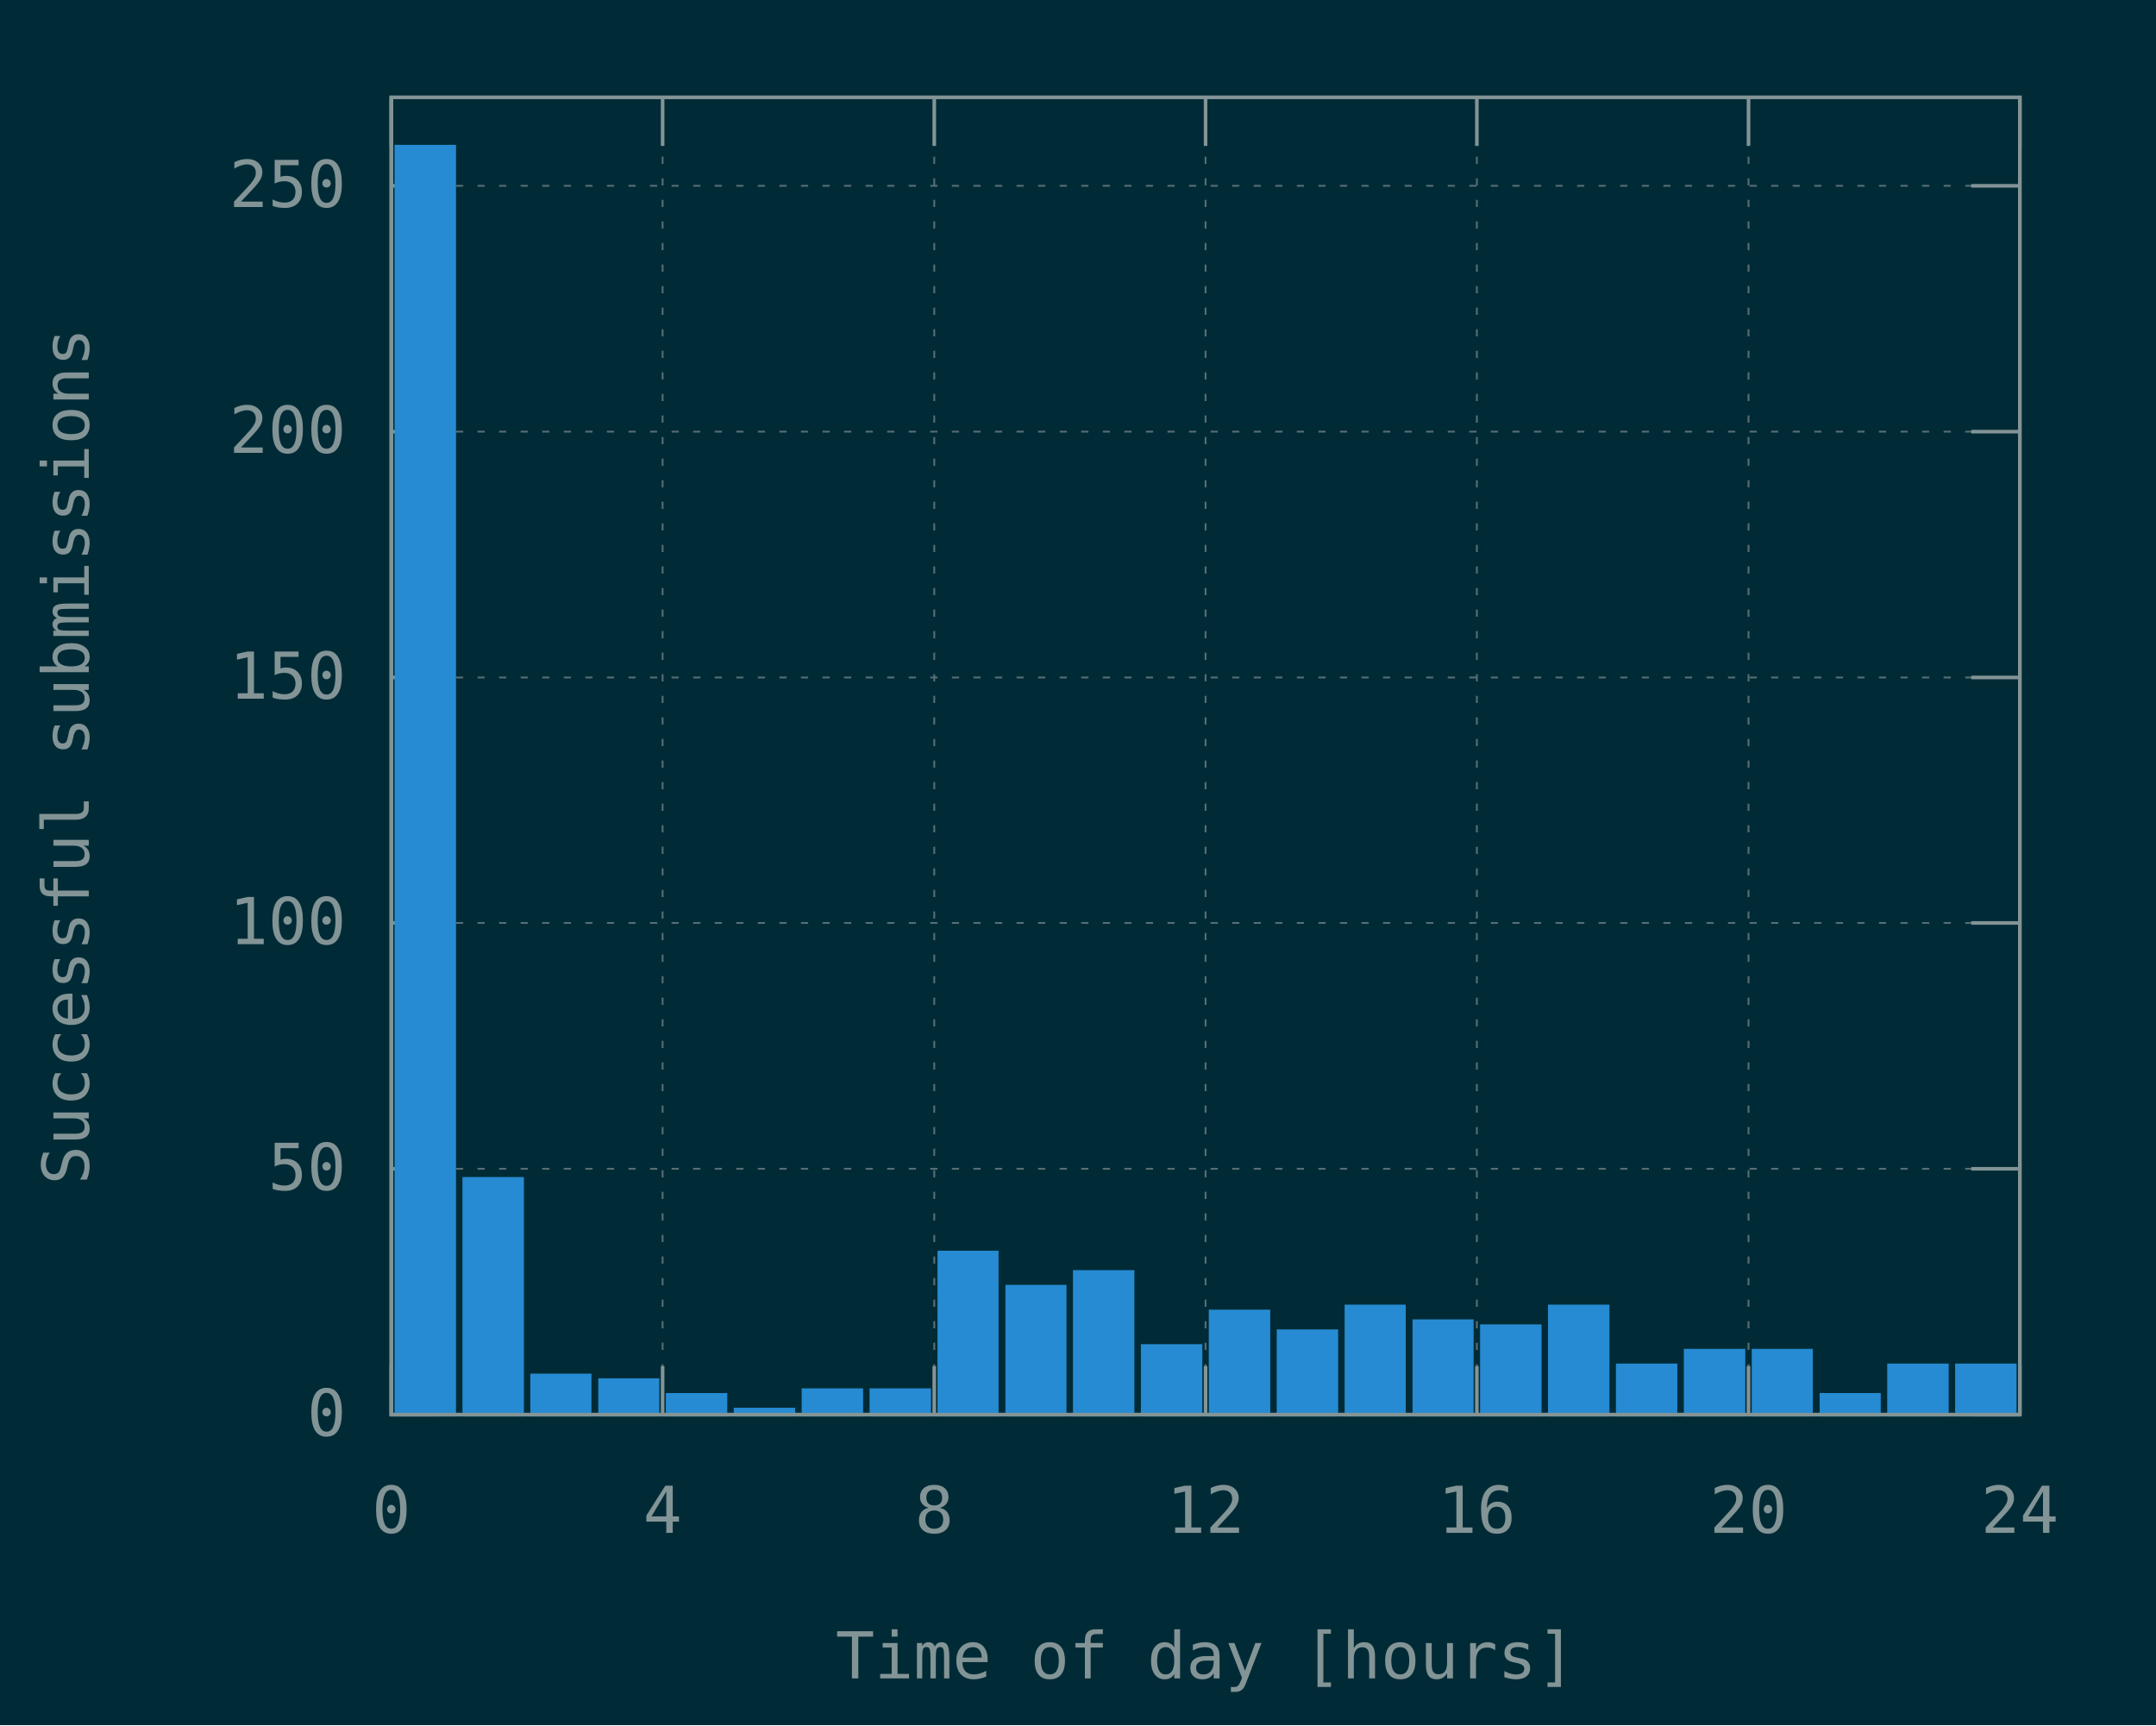
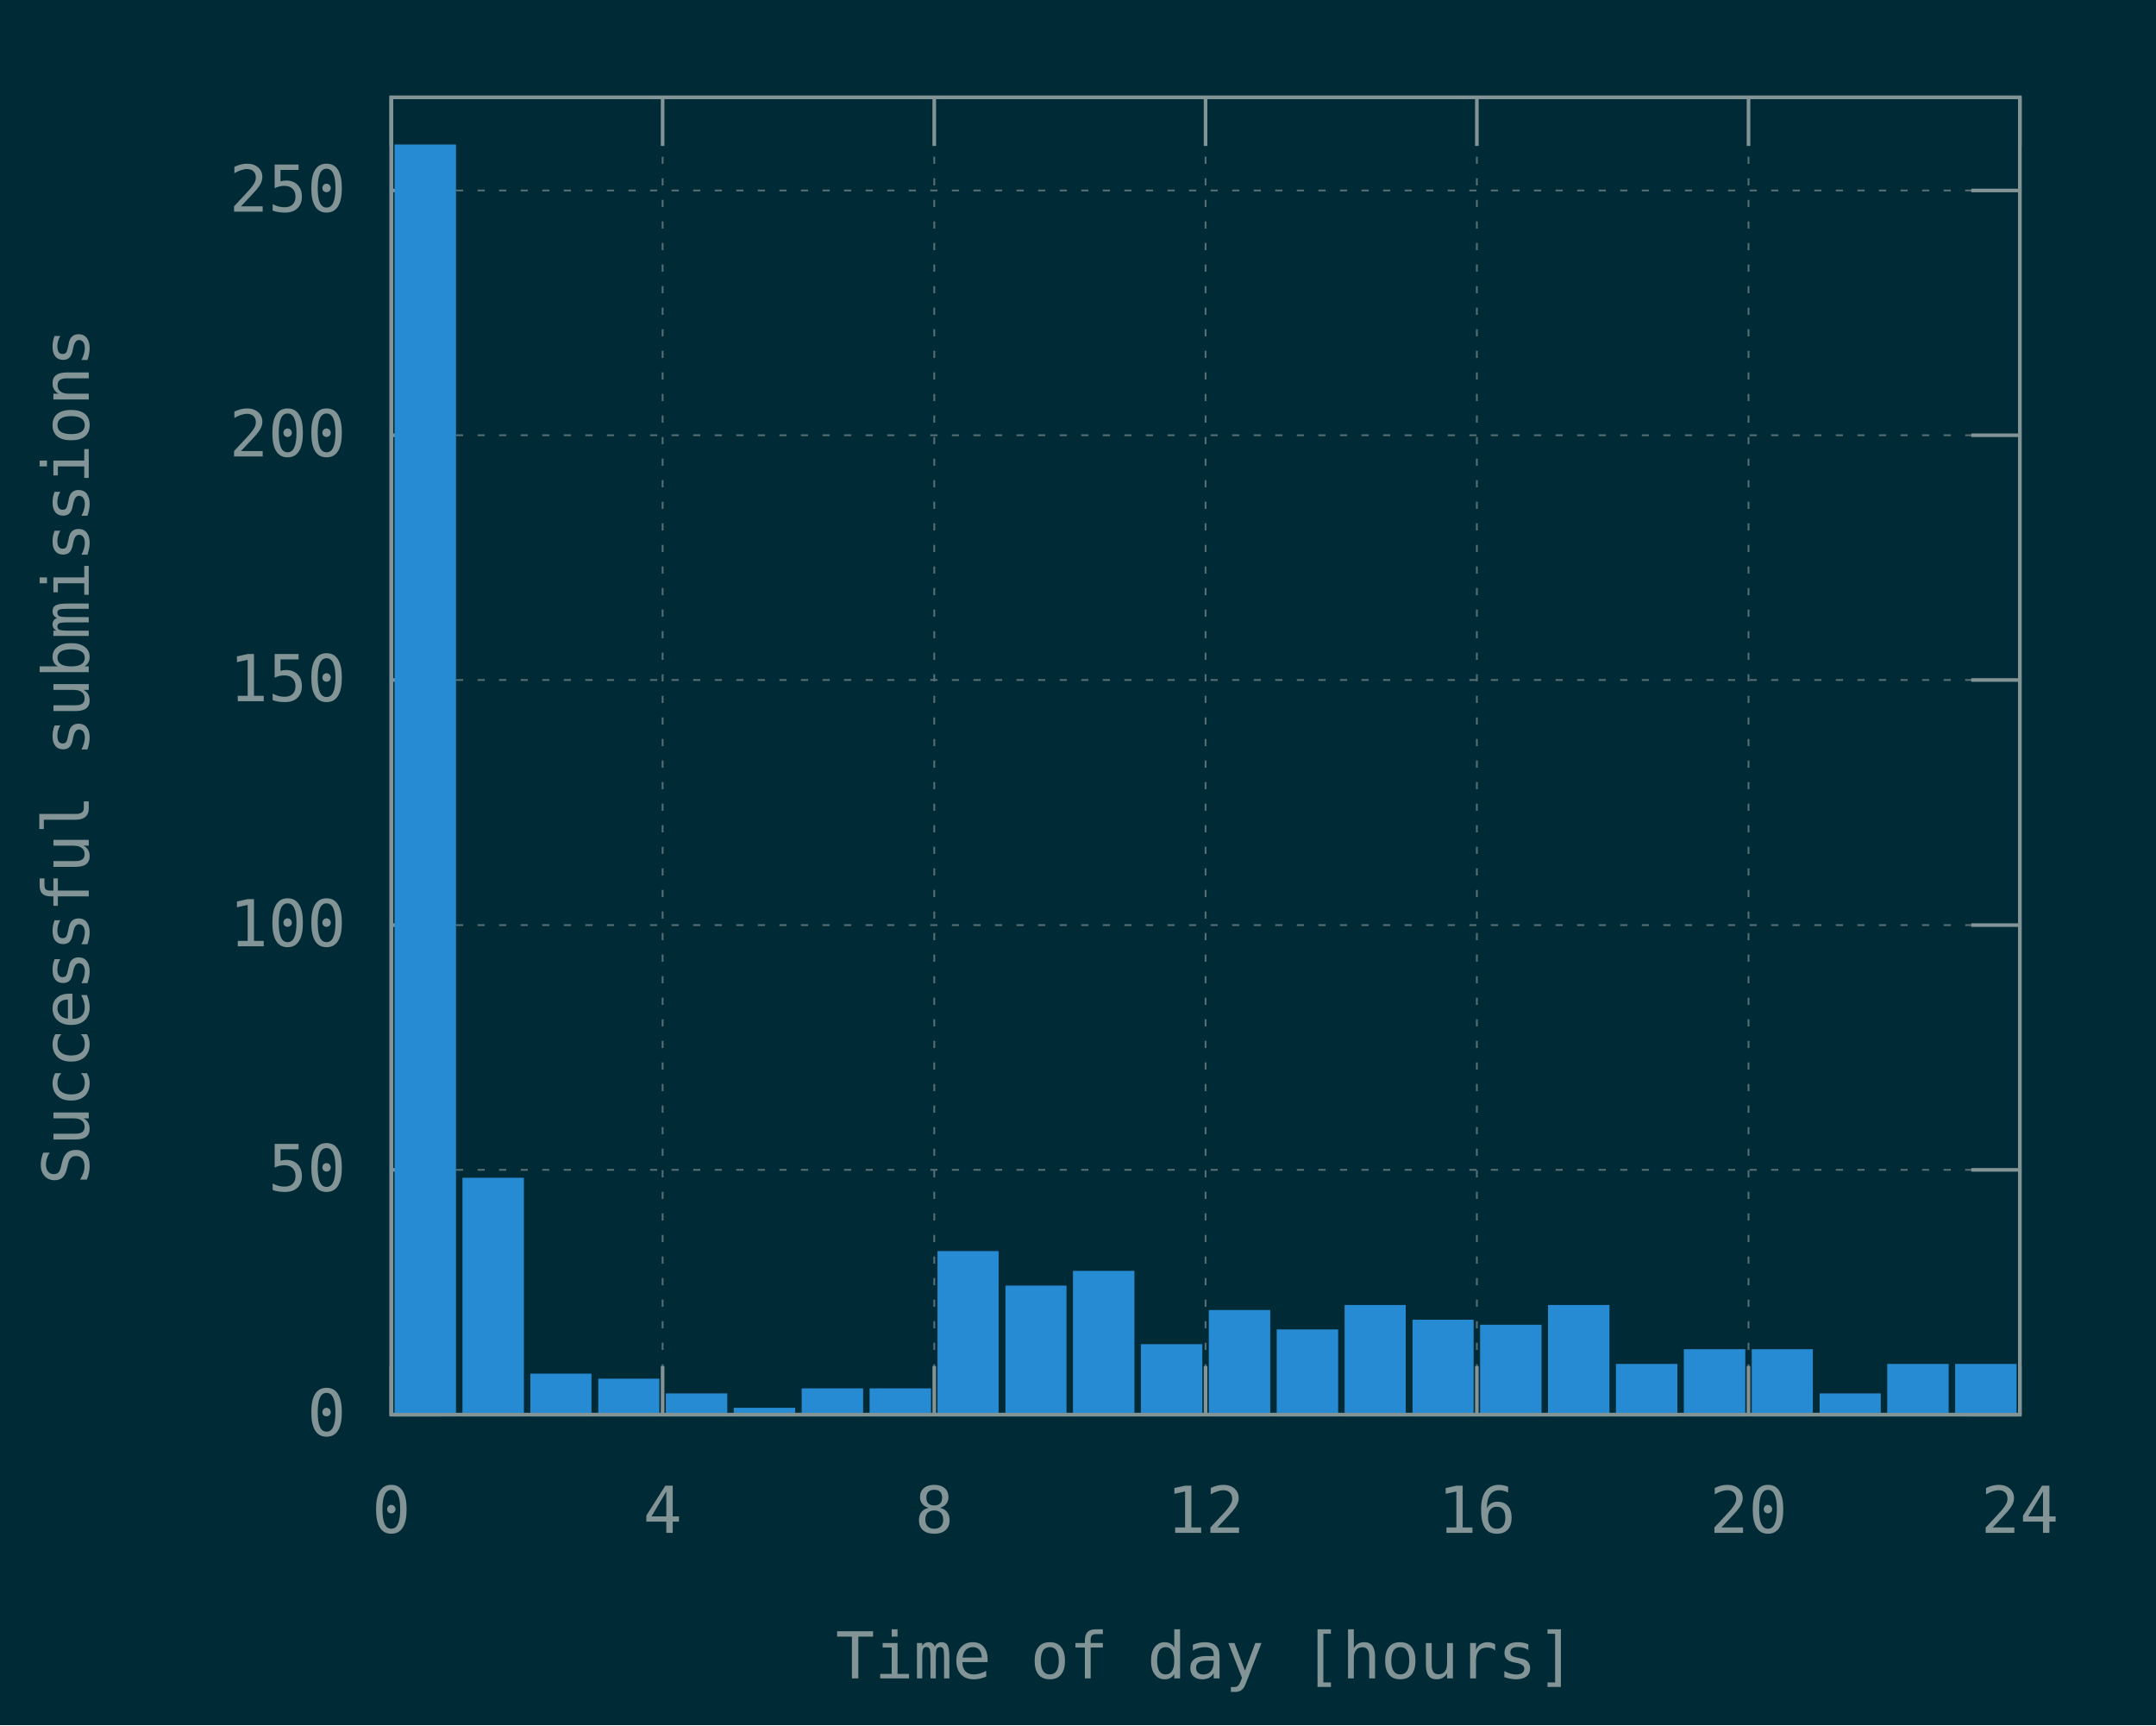
<svg xmlns="http://www.w3.org/2000/svg" xmlns:xlink="http://www.w3.org/1999/xlink" width="600" height="480" viewBox="0 0 600 480">
  <g id="gnuplot_canvas">
    <rect x="0" y="0" width="600" height="480" fill="#002b36" />
    <defs>
      <circle id="gpDot" r="0.5" stroke-width="0.5" stroke="currentColor" />
      <path id="gpPt0" stroke-width="0.148" stroke="currentColor" d="M-1,0 h2 M0,-1 v2" />
      <path id="gpPt1" stroke-width="0.148" stroke="currentColor" d="M-1,-1 L1,1 M1,-1 L-1,1" />
      <path id="gpPt2" stroke-width="0.148" stroke="currentColor" d="M-1,0 L1,0 M0,-1 L0,1 M-1,-1 L1,1 M-1,1 L1,-1" />
      <rect id="gpPt3" stroke-width="0.148" stroke="currentColor" x="-1" y="-1" width="2" height="2" />
      <rect id="gpPt4" stroke-width="0.148" stroke="currentColor" fill="currentColor" x="-1" y="-1" width="2" height="2" />
      <circle id="gpPt5" stroke-width="0.148" stroke="currentColor" cx="0" cy="0" r="1" />
      <use xlink:href="#gpPt5" id="gpPt6" fill="currentColor" stroke="none" />
      <path id="gpPt7" stroke-width="0.148" stroke="currentColor" d="M0,-1.33 L-1.33,0.67 L1.33,0.67 z" />
      <use xlink:href="#gpPt7" id="gpPt8" fill="currentColor" stroke="none" />
      <use xlink:href="#gpPt7" id="gpPt9" stroke="currentColor" transform="rotate(180)" />
      <use xlink:href="#gpPt9" id="gpPt10" fill="currentColor" stroke="none" />
      <use xlink:href="#gpPt3" id="gpPt11" stroke="currentColor" transform="rotate(45)" />
      <use xlink:href="#gpPt11" id="gpPt12" fill="currentColor" stroke="none" />
      <path id="gpPt13" stroke-width="0.148" stroke="currentColor" d="M0,1.330 L1.265,0.411 L0.782,-1.067 L-0.782,-1.076 L-1.265,0.411 z" />
      <use xlink:href="#gpPt13" id="gpPt14" fill="currentColor" stroke="none" />
      <filter id="textbox" filterUnits="objectBoundingBox" x="0" y="0" height="1" width="1">
        <feFlood flood-color="#002B36" flood-opacity="1" result="bgnd" />
        <feComposite in="SourceGraphic" in2="bgnd" operator="atop" />
      </filter>
      <filter id="greybox" filterUnits="objectBoundingBox" x="0" y="0" height="1" width="1">
        <feFlood flood-color="lightgrey" flood-opacity="1" result="grey" />
        <feComposite in="SourceGraphic" in2="grey" operator="atop" />
      </filter>
    </defs>
    <g fill="none" color="#002B36" stroke="currentColor" stroke-width="1.00" stroke-linecap="butt" stroke-linejoin="miter">
</g>
    <g fill="none" color="black" stroke="currentColor" stroke-width="1.00" stroke-linecap="butt" stroke-linejoin="miter">
</g>
    <g fill="none" color="black" stroke="rgb(131, 148, 150)" stroke-width="0.50" stroke-linecap="butt" stroke-linejoin="miter">
</g>
    <g fill="none" color="gray" stroke="currentColor" stroke-width="0.50" stroke-linecap="butt" stroke-linejoin="miter">
      <path stroke="rgb( 88, 110, 117)" stroke-dasharray="2,4" class="gridline" d="M108.9,393.6 L562.1,393.6  " />
    </g>
    <g fill="none" color="gray" stroke="rgb( 88, 110, 117)" stroke-width="1.00" stroke-linecap="butt" stroke-linejoin="miter">
</g>
    <g fill="none" color="black" stroke="currentColor" stroke-width="1.00" stroke-linecap="butt" stroke-linejoin="miter">
      <path stroke="rgb(131, 148, 150)" d="M108.9,393.6 L122.4,393.6 M562.1,393.6 L548.6,393.6  " />
      <g transform="translate(96.3,399.5)" stroke="none" fill="rgb(131,148,150)" font-family="Inconsolata" font-size="18.00" text-anchor="end">
        <text>
          <tspan font-family="Inconsolata"> 0</tspan>
        </text>
      </g>
    </g>
    <g fill="none" color="black" stroke="currentColor" stroke-width="1.00" stroke-linecap="butt" stroke-linejoin="miter">
</g>
    <g fill="none" color="black" stroke="rgb(131, 148, 150)" stroke-width="0.50" stroke-linecap="butt" stroke-linejoin="miter">
</g>
    <g fill="none" color="gray" stroke="currentColor" stroke-width="0.50" stroke-linecap="butt" stroke-linejoin="miter">
-       <path stroke="rgb( 88, 110, 117)" stroke-dasharray="2,4" class="gridline" d="M108.9,325.2 L562.1,325.2  " />
-     </g>
-     <g fill="none" color="gray" stroke="rgb( 88, 110, 117)" stroke-width="1.00" stroke-linecap="butt" stroke-linejoin="miter">
- </g>
-     <g fill="none" color="black" stroke="currentColor" stroke-width="1.00" stroke-linecap="butt" stroke-linejoin="miter">
-       <path stroke="rgb(131, 148, 150)" d="M108.9,325.2 L122.4,325.2 M562.1,325.2 L548.6,325.2  " />
-       <g transform="translate(96.3,331.1)" stroke="none" fill="rgb(131,148,150)" font-family="Inconsolata" font-size="18.00" text-anchor="end">
+       <path stroke="rgb( 88, 110, 117)" stroke-dasharray="2,4" class="gridline" d="M108.9,325.5 L562.1,325.5  " />
+     </g>
+     <g fill="none" color="gray" stroke="rgb( 88, 110, 117)" stroke-width="1.00" stroke-linecap="butt" stroke-linejoin="miter">
+ </g>
+     <g fill="none" color="black" stroke="currentColor" stroke-width="1.00" stroke-linecap="butt" stroke-linejoin="miter">
+       <path stroke="rgb(131, 148, 150)" d="M108.9,325.5 L122.4,325.5 M562.1,325.5 L548.6,325.5  " />
+       <g transform="translate(96.3,331.4)" stroke="none" fill="rgb(131,148,150)" font-family="Inconsolata" font-size="18.00" text-anchor="end">
        <text>
          <tspan font-family="Inconsolata"> 50</tspan>
        </text>
      </g>
    </g>
    <g fill="none" color="black" stroke="currentColor" stroke-width="1.00" stroke-linecap="butt" stroke-linejoin="miter">
</g>
    <g fill="none" color="black" stroke="rgb(131, 148, 150)" stroke-width="0.50" stroke-linecap="butt" stroke-linejoin="miter">
</g>
    <g fill="none" color="gray" stroke="currentColor" stroke-width="0.50" stroke-linecap="butt" stroke-linejoin="miter">
-       <path stroke="rgb( 88, 110, 117)" stroke-dasharray="2,4" class="gridline" d="M108.9,256.8 L562.1,256.8  " />
-     </g>
-     <g fill="none" color="gray" stroke="rgb( 88, 110, 117)" stroke-width="1.00" stroke-linecap="butt" stroke-linejoin="miter">
- </g>
-     <g fill="none" color="black" stroke="currentColor" stroke-width="1.00" stroke-linecap="butt" stroke-linejoin="miter">
-       <path stroke="rgb(131, 148, 150)" d="M108.9,256.8 L122.4,256.8 M562.1,256.8 L548.6,256.8  " />
-       <g transform="translate(96.3,262.7)" stroke="none" fill="rgb(131,148,150)" font-family="Inconsolata" font-size="18.00" text-anchor="end">
+       <path stroke="rgb( 88, 110, 117)" stroke-dasharray="2,4" class="gridline" d="M108.9,257.4 L562.1,257.4  " />
+     </g>
+     <g fill="none" color="gray" stroke="rgb( 88, 110, 117)" stroke-width="1.00" stroke-linecap="butt" stroke-linejoin="miter">
+ </g>
+     <g fill="none" color="black" stroke="currentColor" stroke-width="1.00" stroke-linecap="butt" stroke-linejoin="miter">
+       <path stroke="rgb(131, 148, 150)" d="M108.9,257.4 L122.4,257.4 M562.1,257.4 L548.6,257.4  " />
+       <g transform="translate(96.3,263.3)" stroke="none" fill="rgb(131,148,150)" font-family="Inconsolata" font-size="18.00" text-anchor="end">
        <text>
          <tspan font-family="Inconsolata"> 100</tspan>
        </text>
      </g>
    </g>
    <g fill="none" color="black" stroke="currentColor" stroke-width="1.00" stroke-linecap="butt" stroke-linejoin="miter">
</g>
    <g fill="none" color="black" stroke="rgb(131, 148, 150)" stroke-width="0.50" stroke-linecap="butt" stroke-linejoin="miter">
</g>
    <g fill="none" color="gray" stroke="currentColor" stroke-width="0.50" stroke-linecap="butt" stroke-linejoin="miter">
-       <path stroke="rgb( 88, 110, 117)" stroke-dasharray="2,4" class="gridline" d="M108.9,188.5 L562.1,188.5  " />
-     </g>
-     <g fill="none" color="gray" stroke="rgb( 88, 110, 117)" stroke-width="1.00" stroke-linecap="butt" stroke-linejoin="miter">
- </g>
-     <g fill="none" color="black" stroke="currentColor" stroke-width="1.00" stroke-linecap="butt" stroke-linejoin="miter">
-       <path stroke="rgb(131, 148, 150)" d="M108.9,188.5 L122.4,188.5 M562.1,188.5 L548.6,188.5  " />
-       <g transform="translate(96.3,194.4)" stroke="none" fill="rgb(131,148,150)" font-family="Inconsolata" font-size="18.00" text-anchor="end">
+       <path stroke="rgb( 88, 110, 117)" stroke-dasharray="2,4" class="gridline" d="M108.9,189.2 L562.1,189.2  " />
+     </g>
+     <g fill="none" color="gray" stroke="rgb( 88, 110, 117)" stroke-width="1.00" stroke-linecap="butt" stroke-linejoin="miter">
+ </g>
+     <g fill="none" color="black" stroke="currentColor" stroke-width="1.00" stroke-linecap="butt" stroke-linejoin="miter">
+       <path stroke="rgb(131, 148, 150)" d="M108.9,189.2 L122.4,189.2 M562.1,189.2 L548.6,189.2  " />
+       <g transform="translate(96.3,195.1)" stroke="none" fill="rgb(131,148,150)" font-family="Inconsolata" font-size="18.00" text-anchor="end">
        <text>
          <tspan font-family="Inconsolata"> 150</tspan>
        </text>
      </g>
    </g>
    <g fill="none" color="black" stroke="currentColor" stroke-width="1.00" stroke-linecap="butt" stroke-linejoin="miter">
</g>
    <g fill="none" color="black" stroke="rgb(131, 148, 150)" stroke-width="0.50" stroke-linecap="butt" stroke-linejoin="miter">
</g>
    <g fill="none" color="gray" stroke="currentColor" stroke-width="0.50" stroke-linecap="butt" stroke-linejoin="miter">
-       <path stroke="rgb( 88, 110, 117)" stroke-dasharray="2,4" class="gridline" d="M108.9,120.1 L562.1,120.1  " />
-     </g>
-     <g fill="none" color="gray" stroke="rgb( 88, 110, 117)" stroke-width="1.00" stroke-linecap="butt" stroke-linejoin="miter">
- </g>
-     <g fill="none" color="black" stroke="currentColor" stroke-width="1.00" stroke-linecap="butt" stroke-linejoin="miter">
-       <path stroke="rgb(131, 148, 150)" d="M108.9,120.1 L122.4,120.1 M562.1,120.1 L548.6,120.1  " />
-       <g transform="translate(96.3,126.0)" stroke="none" fill="rgb(131,148,150)" font-family="Inconsolata" font-size="18.00" text-anchor="end">
+       <path stroke="rgb( 88, 110, 117)" stroke-dasharray="2,4" class="gridline" d="M108.9,121.1 L562.1,121.1  " />
+     </g>
+     <g fill="none" color="gray" stroke="rgb( 88, 110, 117)" stroke-width="1.00" stroke-linecap="butt" stroke-linejoin="miter">
+ </g>
+     <g fill="none" color="black" stroke="currentColor" stroke-width="1.00" stroke-linecap="butt" stroke-linejoin="miter">
+       <path stroke="rgb(131, 148, 150)" d="M108.9,121.1 L122.4,121.1 M562.1,121.1 L548.6,121.1  " />
+       <g transform="translate(96.3,127.0)" stroke="none" fill="rgb(131,148,150)" font-family="Inconsolata" font-size="18.00" text-anchor="end">
        <text>
          <tspan font-family="Inconsolata"> 200</tspan>
        </text>
      </g>
    </g>
    <g fill="none" color="black" stroke="currentColor" stroke-width="1.00" stroke-linecap="butt" stroke-linejoin="miter">
</g>
    <g fill="none" color="black" stroke="rgb(131, 148, 150)" stroke-width="0.50" stroke-linecap="butt" stroke-linejoin="miter">
</g>
    <g fill="none" color="gray" stroke="currentColor" stroke-width="0.50" stroke-linecap="butt" stroke-linejoin="miter">
-       <path stroke="rgb( 88, 110, 117)" stroke-dasharray="2,4" class="gridline" d="M108.9,51.7 L562.1,51.7  " />
-     </g>
-     <g fill="none" color="gray" stroke="rgb( 88, 110, 117)" stroke-width="1.00" stroke-linecap="butt" stroke-linejoin="miter">
- </g>
-     <g fill="none" color="black" stroke="currentColor" stroke-width="1.00" stroke-linecap="butt" stroke-linejoin="miter">
-       <path stroke="rgb(131, 148, 150)" d="M108.9,51.7 L122.4,51.7 M562.1,51.7 L548.6,51.7  " />
-       <g transform="translate(96.3,57.6)" stroke="none" fill="rgb(131,148,150)" font-family="Inconsolata" font-size="18.00" text-anchor="end">
+       <path stroke="rgb( 88, 110, 117)" stroke-dasharray="2,4" class="gridline" d="M108.9,53.0 L562.1,53.0  " />
+     </g>
+     <g fill="none" color="gray" stroke="rgb( 88, 110, 117)" stroke-width="1.00" stroke-linecap="butt" stroke-linejoin="miter">
+ </g>
+     <g fill="none" color="black" stroke="currentColor" stroke-width="1.00" stroke-linecap="butt" stroke-linejoin="miter">
+       <path stroke="rgb(131, 148, 150)" d="M108.9,53.0 L122.4,53.0 M562.1,53.0 L548.6,53.0  " />
+       <g transform="translate(96.3,58.9)" stroke="none" fill="rgb(131,148,150)" font-family="Inconsolata" font-size="18.00" text-anchor="end">
        <text>
          <tspan font-family="Inconsolata"> 250</tspan>
        </text>
      </g>
    </g>
    <g fill="none" color="black" stroke="currentColor" stroke-width="1.00" stroke-linecap="butt" stroke-linejoin="miter">
</g>
    <g fill="none" color="black" stroke="rgb(131, 148, 150)" stroke-width="0.50" stroke-linecap="butt" stroke-linejoin="miter">
</g>
    <g fill="none" color="gray" stroke="currentColor" stroke-width="0.50" stroke-linecap="butt" stroke-linejoin="miter">
      <path stroke="rgb( 88, 110, 117)" stroke-dasharray="2,4" class="gridline" d="M108.9,393.6 L108.9,27.1  " />
    </g>
    <g fill="none" color="gray" stroke="rgb( 88, 110, 117)" stroke-width="1.00" stroke-linecap="butt" stroke-linejoin="miter">
</g>
    <g fill="none" color="black" stroke="currentColor" stroke-width="1.00" stroke-linecap="butt" stroke-linejoin="miter">
      <path stroke="rgb(131, 148, 150)" d="M108.9,393.6 L108.9,380.1 M108.9,27.1 L108.9,40.6  " />
      <g transform="translate(108.9,426.5)" stroke="none" fill="rgb(131,148,150)" font-family="Inconsolata" font-size="18.00" text-anchor="middle">
        <text>
          <tspan font-family="Inconsolata"> 0</tspan>
        </text>
      </g>
    </g>
    <g fill="none" color="black" stroke="currentColor" stroke-width="1.00" stroke-linecap="butt" stroke-linejoin="miter">
</g>
    <g fill="none" color="black" stroke="rgb(131, 148, 150)" stroke-width="0.50" stroke-linecap="butt" stroke-linejoin="miter">
</g>
    <g fill="none" color="gray" stroke="currentColor" stroke-width="0.50" stroke-linecap="butt" stroke-linejoin="miter">
      <path stroke="rgb( 88, 110, 117)" stroke-dasharray="2,4" class="gridline" d="M184.4,393.6 L184.4,27.1  " />
    </g>
    <g fill="none" color="gray" stroke="rgb( 88, 110, 117)" stroke-width="1.00" stroke-linecap="butt" stroke-linejoin="miter">
</g>
    <g fill="none" color="black" stroke="currentColor" stroke-width="1.00" stroke-linecap="butt" stroke-linejoin="miter">
      <path stroke="rgb(131, 148, 150)" d="M184.4,393.6 L184.4,380.1 M184.4,27.1 L184.4,40.6  " />
      <g transform="translate(184.4,426.5)" stroke="none" fill="rgb(131,148,150)" font-family="Inconsolata" font-size="18.00" text-anchor="middle">
        <text>
          <tspan font-family="Inconsolata"> 4</tspan>
        </text>
      </g>
    </g>
    <g fill="none" color="black" stroke="currentColor" stroke-width="1.00" stroke-linecap="butt" stroke-linejoin="miter">
</g>
    <g fill="none" color="black" stroke="rgb(131, 148, 150)" stroke-width="0.50" stroke-linecap="butt" stroke-linejoin="miter">
</g>
    <g fill="none" color="gray" stroke="currentColor" stroke-width="0.50" stroke-linecap="butt" stroke-linejoin="miter">
      <path stroke="rgb( 88, 110, 117)" stroke-dasharray="2,4" class="gridline" d="M260.0,393.6 L260.0,27.1  " />
    </g>
    <g fill="none" color="gray" stroke="rgb( 88, 110, 117)" stroke-width="1.00" stroke-linecap="butt" stroke-linejoin="miter">
</g>
    <g fill="none" color="black" stroke="currentColor" stroke-width="1.00" stroke-linecap="butt" stroke-linejoin="miter">
      <path stroke="rgb(131, 148, 150)" d="M260.0,393.6 L260.0,380.1 M260.0,27.1 L260.0,40.6  " />
      <g transform="translate(260.0,426.5)" stroke="none" fill="rgb(131,148,150)" font-family="Inconsolata" font-size="18.00" text-anchor="middle">
        <text>
          <tspan font-family="Inconsolata"> 8</tspan>
        </text>
      </g>
    </g>
    <g fill="none" color="black" stroke="currentColor" stroke-width="1.00" stroke-linecap="butt" stroke-linejoin="miter">
</g>
    <g fill="none" color="black" stroke="rgb(131, 148, 150)" stroke-width="0.50" stroke-linecap="butt" stroke-linejoin="miter">
</g>
    <g fill="none" color="gray" stroke="currentColor" stroke-width="0.50" stroke-linecap="butt" stroke-linejoin="miter">
      <path stroke="rgb( 88, 110, 117)" stroke-dasharray="2,4" class="gridline" d="M335.5,393.6 L335.5,27.1  " />
    </g>
    <g fill="none" color="gray" stroke="rgb( 88, 110, 117)" stroke-width="1.00" stroke-linecap="butt" stroke-linejoin="miter">
</g>
    <g fill="none" color="black" stroke="currentColor" stroke-width="1.00" stroke-linecap="butt" stroke-linejoin="miter">
      <path stroke="rgb(131, 148, 150)" d="M335.5,393.6 L335.5,380.1 M335.5,27.1 L335.5,40.6  " />
      <g transform="translate(335.5,426.5)" stroke="none" fill="rgb(131,148,150)" font-family="Inconsolata" font-size="18.00" text-anchor="middle">
        <text>
          <tspan font-family="Inconsolata"> 12</tspan>
        </text>
      </g>
    </g>
    <g fill="none" color="black" stroke="currentColor" stroke-width="1.00" stroke-linecap="butt" stroke-linejoin="miter">
</g>
    <g fill="none" color="black" stroke="rgb(131, 148, 150)" stroke-width="0.50" stroke-linecap="butt" stroke-linejoin="miter">
</g>
    <g fill="none" color="gray" stroke="currentColor" stroke-width="0.50" stroke-linecap="butt" stroke-linejoin="miter">
      <path stroke="rgb( 88, 110, 117)" stroke-dasharray="2,4" class="gridline" d="M411.0,393.6 L411.0,27.1  " />
    </g>
    <g fill="none" color="gray" stroke="rgb( 88, 110, 117)" stroke-width="1.00" stroke-linecap="butt" stroke-linejoin="miter">
</g>
    <g fill="none" color="black" stroke="currentColor" stroke-width="1.00" stroke-linecap="butt" stroke-linejoin="miter">
      <path stroke="rgb(131, 148, 150)" d="M411.0,393.6 L411.0,380.1 M411.0,27.1 L411.0,40.6  " />
      <g transform="translate(411.0,426.5)" stroke="none" fill="rgb(131,148,150)" font-family="Inconsolata" font-size="18.00" text-anchor="middle">
        <text>
          <tspan font-family="Inconsolata"> 16</tspan>
        </text>
      </g>
    </g>
    <g fill="none" color="black" stroke="currentColor" stroke-width="1.00" stroke-linecap="butt" stroke-linejoin="miter">
</g>
    <g fill="none" color="black" stroke="rgb(131, 148, 150)" stroke-width="0.50" stroke-linecap="butt" stroke-linejoin="miter">
</g>
    <g fill="none" color="gray" stroke="currentColor" stroke-width="0.50" stroke-linecap="butt" stroke-linejoin="miter">
      <path stroke="rgb( 88, 110, 117)" stroke-dasharray="2,4" class="gridline" d="M486.6,393.6 L486.6,40.6 L486.6,27.1  " />
    </g>
    <g fill="none" color="gray" stroke="rgb( 88, 110, 117)" stroke-width="1.00" stroke-linecap="butt" stroke-linejoin="miter">
</g>
    <g fill="none" color="black" stroke="currentColor" stroke-width="1.00" stroke-linecap="butt" stroke-linejoin="miter">
      <path stroke="rgb(131, 148, 150)" d="M486.6,393.6 L486.6,380.1 M486.6,27.1 L486.6,40.6  " />
      <g transform="translate(486.6,426.5)" stroke="none" fill="rgb(131,148,150)" font-family="Inconsolata" font-size="18.00" text-anchor="middle">
        <text>
          <tspan font-family="Inconsolata"> 20</tspan>
        </text>
      </g>
    </g>
    <g fill="none" color="black" stroke="currentColor" stroke-width="1.00" stroke-linecap="butt" stroke-linejoin="miter">
</g>
    <g fill="none" color="black" stroke="rgb(131, 148, 150)" stroke-width="0.50" stroke-linecap="butt" stroke-linejoin="miter">
</g>
    <g fill="none" color="gray" stroke="currentColor" stroke-width="0.50" stroke-linecap="butt" stroke-linejoin="miter">
      <path stroke="rgb( 88, 110, 117)" stroke-dasharray="2,4" class="gridline" d="M562.1,393.6 L562.1,27.1  " />
    </g>
    <g fill="none" color="gray" stroke="rgb( 88, 110, 117)" stroke-width="1.00" stroke-linecap="butt" stroke-linejoin="miter">
</g>
    <g fill="none" color="black" stroke="currentColor" stroke-width="1.00" stroke-linecap="butt" stroke-linejoin="miter">
      <path stroke="rgb(131, 148, 150)" d="M562.1,393.6 L562.1,380.1 M562.1,27.1 L562.1,40.6  " />
      <g transform="translate(562.1,426.5)" stroke="none" fill="rgb(131,148,150)" font-family="Inconsolata" font-size="18.00" text-anchor="middle">
        <text>
          <tspan font-family="Inconsolata"> 24</tspan>
        </text>
      </g>
    </g>
    <g fill="none" color="black" stroke="currentColor" stroke-width="1.00" stroke-linecap="butt" stroke-linejoin="miter">
</g>
    <g fill="none" color="black" stroke="currentColor" stroke-width="1.00" stroke-linecap="butt" stroke-linejoin="miter">
      <path stroke="rgb(131, 148, 150)" d="M108.9,27.1 L108.9,393.6 L562.1,393.6 L562.1,27.1 L108.9,27.1 Z  " />
    </g>
    <g fill="none" color="black" stroke="currentColor" stroke-width="1.00" stroke-linecap="butt" stroke-linejoin="miter">
      <g transform="translate(24.7,210.4) rotate(270)" stroke="none" fill="rgb(131,148,150)" font-family="Inconsolata" font-size="18.00" text-anchor="middle">
        <text>
          <tspan font-family="Inconsolata">Successful submissions</tspan>
        </text>
      </g>
    </g>
    <g fill="none" color="black" stroke="currentColor" stroke-width="1.00" stroke-linecap="butt" stroke-linejoin="miter">
      <g transform="translate(335.5,467.0)" stroke="none" fill="rgb(131,148,150)" font-family="Inconsolata" font-size="18.00" text-anchor="middle">
        <text>
          <tspan font-family="Inconsolata">Time of day [hours]</tspan>
        </text>
      </g>
    </g>
    <g fill="none" color="black" stroke="currentColor" stroke-width="1.00" stroke-linecap="butt" stroke-linejoin="miter">
</g>
    <g id="gnuplot_plot_1">
      <g fill="none" color="black" stroke="currentColor" stroke-width="1.00" stroke-linecap="butt" stroke-linejoin="miter">
        <g stroke="none" shape-rendering="crispEdges">
-           <polygon fill="rgb( 38, 139, 210)" points="110.3,393.6 126.5,393.6 126.5,40.7 110.3,40.7 " />
-         </g>
-         <path stroke="rgb( 38, 139, 210)" d="M110.3,393.6 L110.3,40.8 L126.4,40.8 L126.4,393.6 L110.3,393.6 Z  " />
-         <g stroke="none" shape-rendering="crispEdges">
-           <polygon fill="rgb( 38, 139, 210)" points="129.2,393.6 145.4,393.6 145.4,327.9 129.2,327.9 " />
-         </g>
-         <path stroke="rgb( 38, 139, 210)" d="M129.2,393.6 L129.2,328.0 L145.3,328.0 L145.3,393.6 L129.2,393.6 Z  " />
+           <polygon fill="rgb( 38, 139, 210)" points="110.3,393.6 126.5,393.6 126.5,40.6 110.3,40.6 " />
+         </g>
+         <path stroke="rgb( 38, 139, 210)" d="M110.3,393.6 L110.3,40.7 L126.4,40.7 L126.4,393.6 L110.3,393.6 Z  " />
+         <g stroke="none" shape-rendering="crispEdges">
+           <polygon fill="rgb( 38, 139, 210)" points="129.2,393.6 145.4,393.6 145.4,328.1 129.2,328.1 " />
+         </g>
+         <path stroke="rgb( 38, 139, 210)" d="M129.2,393.6 L129.2,328.2 L145.3,328.2 L145.3,393.6 L129.2,393.6 Z  " />
        <g stroke="none" shape-rendering="crispEdges">
          <polygon fill="rgb( 38, 139, 210)" points="148.1,393.6 164.2,393.6 164.2,382.6 148.1,382.6 " />
        </g>
        <path stroke="rgb( 38, 139, 210)" d="M148.1,393.6 L148.1,382.7 L164.1,382.7 L164.1,393.6 L148.1,393.6 Z  " />
        <g stroke="none" shape-rendering="crispEdges">
-           <polygon fill="rgb( 38, 139, 210)" points="167.0,393.6 183.1,393.6 183.1,383.9 167.0,383.9 " />
-         </g>
-         <path stroke="rgb( 38, 139, 210)" d="M167.0,393.6 L167.0,384.0 L183.0,384.0 L183.0,393.6 L167.0,393.6 Z  " />
-         <g stroke="none" shape-rendering="crispEdges">
-           <polygon fill="rgb( 38, 139, 210)" points="185.8,393.6 202.0,393.6 202.0,388.0 185.8,388.0 " />
-         </g>
-         <path stroke="rgb( 38, 139, 210)" d="M185.8,393.6 L185.8,388.1 L201.9,388.1 L201.9,393.6 L185.8,393.6 Z  " />
+           <polygon fill="rgb( 38, 139, 210)" points="167.0,393.6 183.1,393.6 183.1,384.0 167.0,384.0 " />
+         </g>
+         <path stroke="rgb( 38, 139, 210)" d="M167.0,393.6 L167.0,384.1 L183.0,384.1 L183.0,393.6 L167.0,393.6 Z  " />
+         <g stroke="none" shape-rendering="crispEdges">
+           <polygon fill="rgb( 38, 139, 210)" points="185.8,393.6 202.0,393.6 202.0,388.1 185.8,388.1 " />
+         </g>
+         <path stroke="rgb( 38, 139, 210)" d="M185.8,393.6 L185.8,388.2 L201.9,388.2 L201.9,393.6 L185.8,393.6 Z  " />
        <g stroke="none" shape-rendering="crispEdges">
          <polygon fill="rgb( 38, 139, 210)" points="204.7,393.6 220.9,393.6 220.9,392.1 204.7,392.1 " />
        </g>
        <path stroke="rgb( 38, 139, 210)" d="M204.7,393.6 L204.7,392.2 L220.8,392.2 L220.8,393.6 L204.7,393.6 Z  " />
        <g stroke="none" shape-rendering="crispEdges">
          <polygon fill="rgb( 38, 139, 210)" points="223.6,393.6 239.8,393.6 239.8,386.7 223.6,386.7 " />
        </g>
        <path stroke="rgb( 38, 139, 210)" d="M223.6,393.6 L223.6,386.8 L239.7,386.8 L239.7,393.6 L223.6,393.6 Z  " />
        <g stroke="none" shape-rendering="crispEdges">
          <polygon fill="rgb( 38, 139, 210)" points="242.5,393.6 258.7,393.6 258.7,386.7 242.5,386.7 " />
        </g>
        <path stroke="rgb( 38, 139, 210)" d="M242.5,393.6 L242.5,386.8 L258.6,386.8 L258.6,393.6 L242.5,393.6 Z  " />
        <g stroke="none" shape-rendering="crispEdges">
-           <polygon fill="rgb( 38, 139, 210)" points="261.4,393.6 277.5,393.6 277.5,348.4 261.4,348.4 " />
-         </g>
-         <path stroke="rgb( 38, 139, 210)" d="M261.4,393.6 L261.4,348.5 L277.4,348.5 L277.4,393.6 L261.4,393.6 Z  " />
-         <g stroke="none" shape-rendering="crispEdges">
-           <polygon fill="rgb( 38, 139, 210)" points="280.3,393.6 296.4,393.6 296.4,357.9 280.3,357.9 " />
-         </g>
-         <path stroke="rgb( 38, 139, 210)" d="M280.3,393.6 L280.3,358.0 L296.3,358.0 L296.3,393.6 L280.3,393.6 Z  " />
-         <g stroke="none" shape-rendering="crispEdges">
-           <polygon fill="rgb( 38, 139, 210)" points="299.1,393.6 315.3,393.6 315.3,353.8 299.1,353.8 " />
-         </g>
-         <path stroke="rgb( 38, 139, 210)" d="M299.1,393.6 L299.1,353.9 L315.2,353.9 L315.2,393.6 L299.1,393.6 Z  " />
+           <polygon fill="rgb( 38, 139, 210)" points="261.4,393.6 277.5,393.6 277.5,348.5 261.4,348.5 " />
+         </g>
+         <path stroke="rgb( 38, 139, 210)" d="M261.4,393.6 L261.4,348.6 L277.4,348.6 L277.4,393.6 L261.4,393.6 Z  " />
+         <g stroke="none" shape-rendering="crispEdges">
+           <polygon fill="rgb( 38, 139, 210)" points="280.3,393.6 296.4,393.6 296.4,358.1 280.3,358.1 " />
+         </g>
+         <path stroke="rgb( 38, 139, 210)" d="M280.3,393.6 L280.3,358.2 L296.3,358.2 L296.3,393.6 L280.3,393.6 Z  " />
+         <g stroke="none" shape-rendering="crispEdges">
+           <polygon fill="rgb( 38, 139, 210)" points="299.1,393.6 315.3,393.6 315.3,354.0 299.1,354.0 " />
+         </g>
+         <path stroke="rgb( 38, 139, 210)" d="M299.1,393.6 L299.1,354.1 L315.2,354.1 L315.2,393.6 L299.1,393.6 Z  " />
        <g stroke="none" shape-rendering="crispEdges">
          <polygon fill="rgb( 38, 139, 210)" points="318.0,393.6 334.2,393.6 334.2,374.4 318.0,374.4 " />
        </g>
        <path stroke="rgb( 38, 139, 210)" d="M318.0,393.6 L318.0,374.5 L334.1,374.5 L334.1,393.6 L318.0,393.6 Z  " />
        <g stroke="none" shape-rendering="crispEdges">
-           <polygon fill="rgb( 38, 139, 210)" points="336.9,393.6 353.1,393.6 353.1,364.8 336.9,364.8 " />
-         </g>
-         <path stroke="rgb( 38, 139, 210)" d="M336.9,393.6 L336.9,364.9 L353.0,364.9 L353.0,393.6 L336.9,393.6 Z  " />
+           <polygon fill="rgb( 38, 139, 210)" points="336.9,393.6 353.1,393.6 353.1,364.9 336.9,364.9 " />
+         </g>
+         <path stroke="rgb( 38, 139, 210)" d="M336.9,393.6 L336.9,365.0 L353.0,365.0 L353.0,393.6 L336.9,393.6 Z  " />
        <g stroke="none" shape-rendering="crispEdges">
          <polygon fill="rgb( 38, 139, 210)" points="355.8,393.6 372.0,393.6 372.0,370.3 355.8,370.3 " />
        </g>
        <path stroke="rgb( 38, 139, 210)" d="M355.8,393.6 L355.8,370.4 L371.9,370.4 L371.9,393.6 L355.8,393.6 Z  " />
        <g stroke="none" shape-rendering="crispEdges">
-           <polygon fill="rgb( 38, 139, 210)" points="374.7,393.6 390.8,393.6 390.8,363.4 374.7,363.4 " />
-         </g>
-         <path stroke="rgb( 38, 139, 210)" d="M374.7,393.6 L374.7,363.5 L390.7,363.5 L390.7,393.6 L374.7,393.6 Z  " />
-         <g stroke="none" shape-rendering="crispEdges">
-           <polygon fill="rgb( 38, 139, 210)" points="393.6,393.6 409.7,393.6 409.7,367.5 393.6,367.5 " />
-         </g>
-         <path stroke="rgb( 38, 139, 210)" d="M393.6,393.6 L393.6,367.6 L409.6,367.6 L409.6,393.6 L393.6,393.6 Z  " />
-         <g stroke="none" shape-rendering="crispEdges">
-           <polygon fill="rgb( 38, 139, 210)" points="412.4,393.6 428.6,393.6 428.6,368.9 412.4,368.9 " />
-         </g>
-         <path stroke="rgb( 38, 139, 210)" d="M412.4,393.6 L412.4,369.0 L428.5,369.0 L428.5,393.6 L412.4,393.6 Z  " />
-         <g stroke="none" shape-rendering="crispEdges">
-           <polygon fill="rgb( 38, 139, 210)" points="431.3,393.6 447.5,393.6 447.5,363.4 431.3,363.4 " />
-         </g>
-         <path stroke="rgb( 38, 139, 210)" d="M431.3,393.6 L431.3,363.5 L447.4,363.5 L447.4,393.6 L431.3,393.6 Z  " />
-         <g stroke="none" shape-rendering="crispEdges">
-           <polygon fill="rgb( 38, 139, 210)" points="450.2,393.6 466.4,393.6 466.4,379.8 450.2,379.8 " />
-         </g>
-         <path stroke="rgb( 38, 139, 210)" d="M450.2,393.6 L450.2,379.9 L466.3,379.9 L466.3,393.6 L450.2,393.6 Z  " />
-         <g stroke="none" shape-rendering="crispEdges">
-           <polygon fill="rgb( 38, 139, 210)" points="469.1,393.6 485.3,393.6 485.3,375.7 469.1,375.7 " />
-         </g>
-         <path stroke="rgb( 38, 139, 210)" d="M469.1,393.6 L469.1,375.8 L485.2,375.8 L485.2,393.6 L469.1,393.6 Z  " />
-         <g stroke="none" shape-rendering="crispEdges">
-           <polygon fill="rgb( 38, 139, 210)" points="488.0,393.6 504.1,393.6 504.1,375.7 488.0,375.7 " />
-         </g>
-         <path stroke="rgb( 38, 139, 210)" d="M488.0,393.6 L488.0,375.8 L504.0,375.8 L504.0,393.6 L488.0,393.6 Z  " />
-         <g stroke="none" shape-rendering="crispEdges">
-           <polygon fill="rgb( 38, 139, 210)" points="506.9,393.6 523.0,393.6 523.0,388.0 506.9,388.0 " />
-         </g>
-         <path stroke="rgb( 38, 139, 210)" d="M506.9,393.6 L506.9,388.1 L522.9,388.1 L522.9,393.6 L506.9,393.6 Z  " />
-         <g stroke="none" shape-rendering="crispEdges">
-           <polygon fill="rgb( 38, 139, 210)" points="525.7,393.6 541.9,393.6 541.9,379.8 525.7,379.8 " />
-         </g>
-         <path stroke="rgb( 38, 139, 210)" d="M525.7,393.6 L525.7,379.9 L541.8,379.9 L541.8,393.6 L525.7,393.6 Z  " />
-         <g stroke="none" shape-rendering="crispEdges">
-           <polygon fill="rgb( 38, 139, 210)" points="544.6,393.6 560.8,393.6 560.8,379.8 544.6,379.8 " />
-         </g>
-         <path stroke="rgb( 38, 139, 210)" d="M544.6,393.6 L544.6,379.9 L560.7,379.9 L560.7,393.6 L544.6,393.6 Z  " />
+           <polygon fill="rgb( 38, 139, 210)" points="374.7,393.6 390.8,393.6 390.8,363.5 374.7,363.5 " />
+         </g>
+         <path stroke="rgb( 38, 139, 210)" d="M374.7,393.6 L374.7,363.6 L390.7,363.6 L390.7,393.6 L374.7,393.6 Z  " />
+         <g stroke="none" shape-rendering="crispEdges">
+           <polygon fill="rgb( 38, 139, 210)" points="393.6,393.6 409.7,393.6 409.7,367.6 393.6,367.6 " />
+         </g>
+         <path stroke="rgb( 38, 139, 210)" d="M393.6,393.6 L393.6,367.7 L409.6,367.7 L409.6,393.6 L393.6,393.6 Z  " />
+         <g stroke="none" shape-rendering="crispEdges">
+           <polygon fill="rgb( 38, 139, 210)" points="412.4,393.6 428.6,393.6 428.6,369.0 412.4,369.0 " />
+         </g>
+         <path stroke="rgb( 38, 139, 210)" d="M412.4,393.6 L412.4,369.1 L428.5,369.1 L428.5,393.6 L412.4,393.6 Z  " />
+         <g stroke="none" shape-rendering="crispEdges">
+           <polygon fill="rgb( 38, 139, 210)" points="431.3,393.6 447.5,393.6 447.5,363.5 431.3,363.5 " />
+         </g>
+         <path stroke="rgb( 38, 139, 210)" d="M431.3,393.6 L431.3,363.6 L447.4,363.6 L447.4,393.6 L431.3,393.6 Z  " />
+         <g stroke="none" shape-rendering="crispEdges">
+           <polygon fill="rgb( 38, 139, 210)" points="450.2,393.6 466.4,393.6 466.4,379.9 450.2,379.9 " />
+         </g>
+         <path stroke="rgb( 38, 139, 210)" d="M450.2,393.6 L450.2,380.0 L466.3,380.0 L466.3,393.6 L450.2,393.6 Z  " />
+         <g stroke="none" shape-rendering="crispEdges">
+           <polygon fill="rgb( 38, 139, 210)" points="469.1,393.6 485.3,393.6 485.3,375.8 469.1,375.8 " />
+         </g>
+         <path stroke="rgb( 38, 139, 210)" d="M469.1,393.6 L469.1,375.9 L485.2,375.9 L485.2,393.6 L469.1,393.6 Z  " />
+         <g stroke="none" shape-rendering="crispEdges">
+           <polygon fill="rgb( 38, 139, 210)" points="488.0,393.6 504.1,393.6 504.1,375.8 488.0,375.8 " />
+         </g>
+         <path stroke="rgb( 38, 139, 210)" d="M488.0,393.6 L488.0,375.9 L504.0,375.9 L504.0,393.6 L488.0,393.6 Z  " />
+         <g stroke="none" shape-rendering="crispEdges">
+           <polygon fill="rgb( 38, 139, 210)" points="506.9,393.6 523.0,393.6 523.0,388.1 506.9,388.1 " />
+         </g>
+         <path stroke="rgb( 38, 139, 210)" d="M506.9,393.6 L506.9,388.2 L522.9,388.2 L522.9,393.6 L506.9,393.6 Z  " />
+         <g stroke="none" shape-rendering="crispEdges">
+           <polygon fill="rgb( 38, 139, 210)" points="525.7,393.6 541.9,393.6 541.9,379.9 525.7,379.9 " />
+         </g>
+         <path stroke="rgb( 38, 139, 210)" d="M525.7,393.6 L525.7,380.0 L541.8,380.0 L541.8,393.6 L525.7,393.6 Z  " />
+         <g stroke="none" shape-rendering="crispEdges">
+           <polygon fill="rgb( 38, 139, 210)" points="544.6,393.6 560.8,393.6 560.8,379.9 544.6,379.9 " />
+         </g>
+         <path stroke="rgb( 38, 139, 210)" d="M544.6,393.6 L544.6,380.0 L560.7,380.0 L560.7,393.6 L544.6,393.6 Z  " />
      </g>
    </g>
    <g fill="none" color="#002B36" stroke="rgb( 38, 139, 210)" stroke-width="2.00" stroke-linecap="butt" stroke-linejoin="miter">
</g>
    <g fill="none" color="black" stroke="currentColor" stroke-width="2.00" stroke-linecap="butt" stroke-linejoin="miter">
</g>
    <g fill="none" color="black" stroke="black" stroke-width="1.00" stroke-linecap="butt" stroke-linejoin="miter">
</g>
    <g fill="none" color="black" stroke="currentColor" stroke-width="1.00" stroke-linecap="butt" stroke-linejoin="miter">
      <path stroke="rgb(131, 148, 150)" d="M108.9,27.1 L108.9,393.6 L562.1,393.6 L562.1,27.1 L108.9,27.1 Z  " />
    </g>
    <g fill="none" color="black" stroke="currentColor" stroke-width="1.00" stroke-linecap="butt" stroke-linejoin="miter">
</g>
  </g>
</svg>
